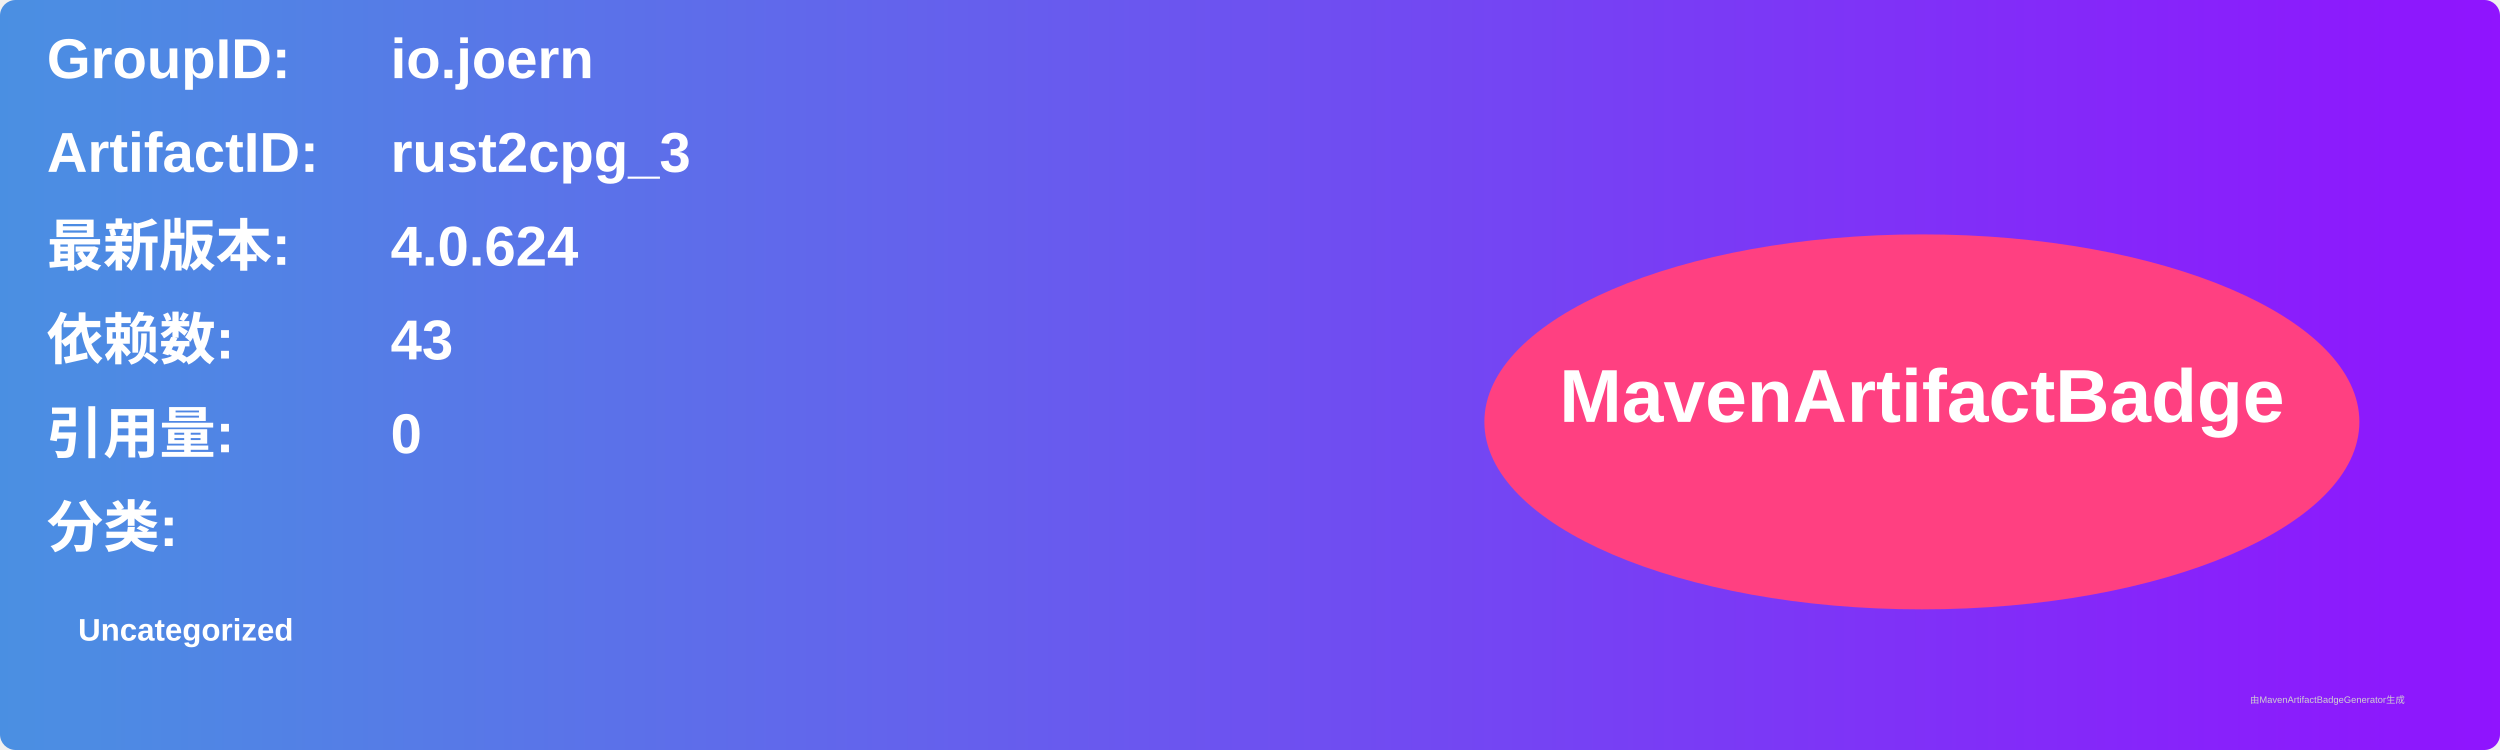
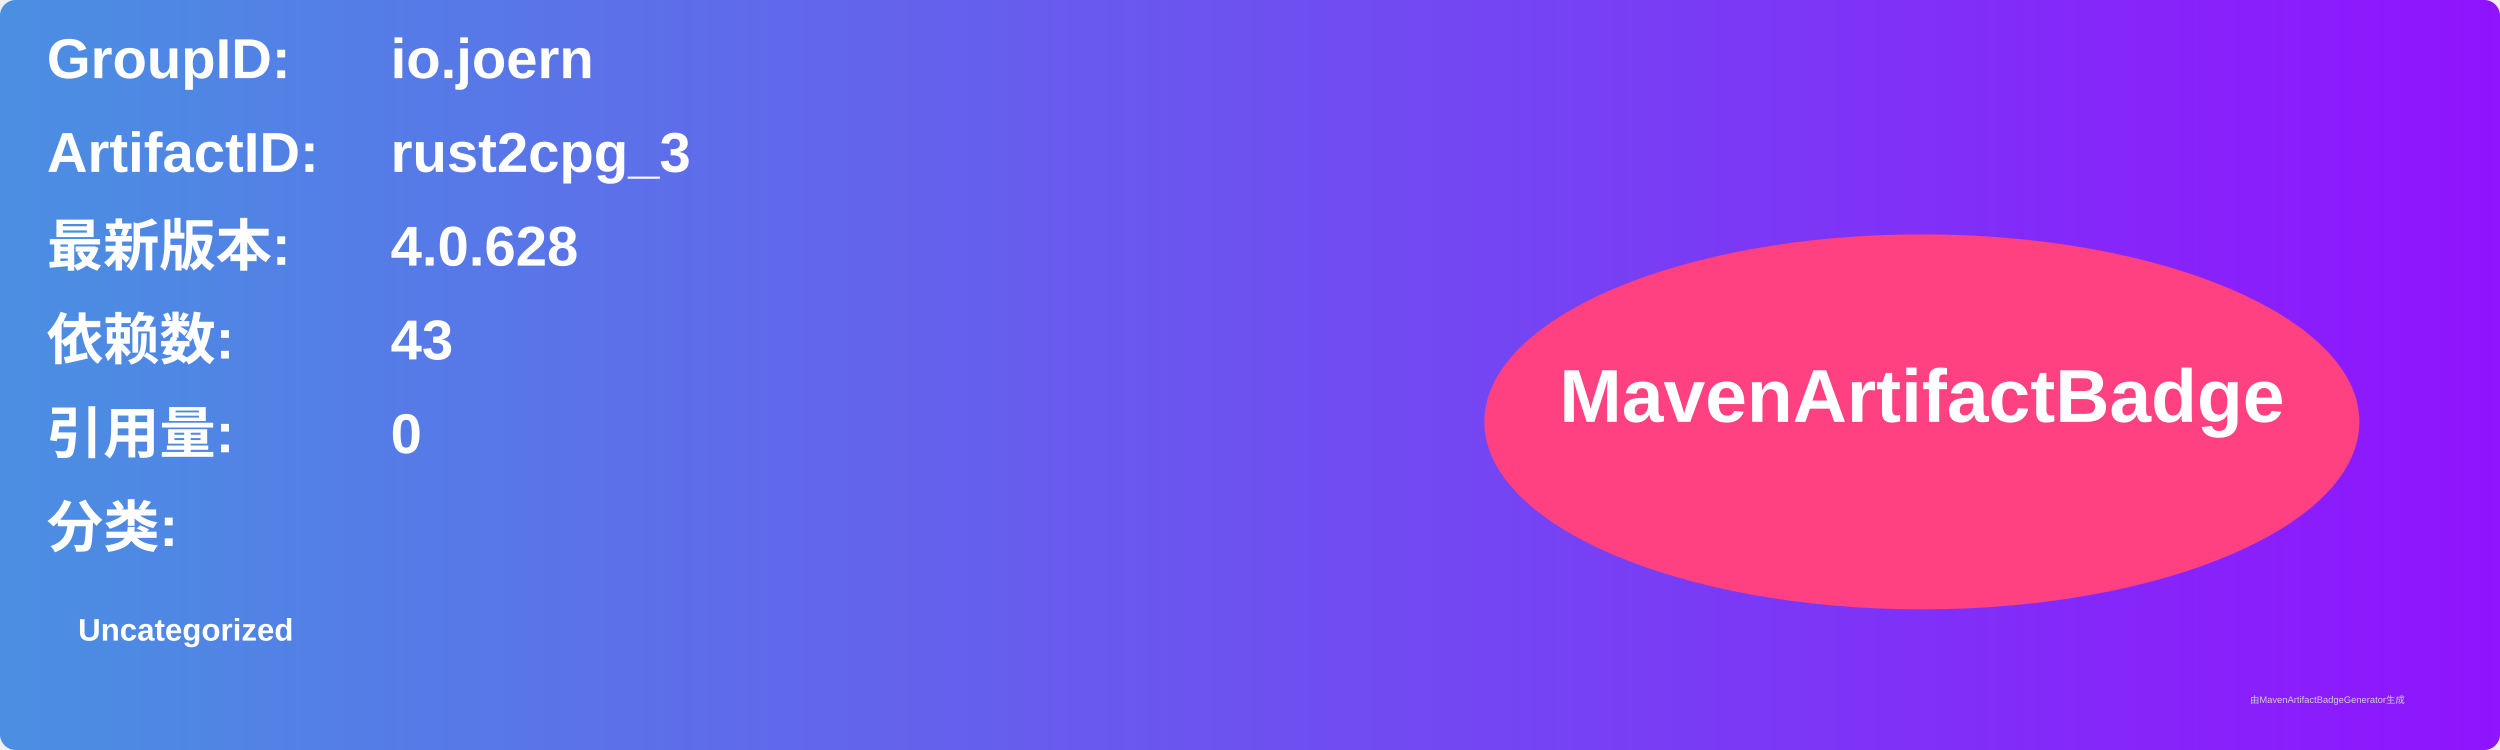
<svg xmlns="http://www.w3.org/2000/svg" width="800" height="240" viewBox="0 0 800 240">
  <linearGradient id="grad" x1="0%" y1="0%" x2="100%" y2="0%">
    <stop offset="0%" stop-color="#4a90e2" />
    <stop offset="100%" stop-color="#9013fe" />
  </linearGradient>
  <rect width="100%" height="100%" rx="5" ry="5" fill="url(#grad)" />
  <g transform="translate(15, 15)">
    <text x="0" y="10" font-family="Arial" font-size="18" fill="white" font-weight="bold" width="260">GroupID:</text>
    <text x="110" y="10" font-family="Arial" font-size="18" fill="white" font-weight="bold" width="460">io.joern</text>
    <text x="0" y="40" font-family="Arial" font-size="18" fill="white" font-weight="bold" width="260">ArtifactID:</text>
    <text x="110" y="40" font-family="Arial" font-size="18" fill="white" font-weight="bold" width="460">rust2cpg_3</text>
    <text x="0" y="70" font-family="Arial" font-size="18" fill="white" font-weight="bold">最新版本:</text>
    <text x="110" y="70" font-family="Arial" font-size="18" fill="white" font-weight="bold">
-       <tspan font-weight="bold">4.0.624</tspan>
+       <tspan font-weight="bold">4.0.628</tspan>
    </text>
    <text x="0" y="100" font-family="Arial" font-size="18" fill="white" font-weight="bold">依赖数: </text>
    <text x="110" y="100" font-family="Arial" font-size="18" fill="white">
      <tspan font-weight="bold">43</tspan>
    </text>
    <text x="0" y="130" font-family="Arial" font-size="18" fill="white" font-weight="bold">引用量: </text>
    <text x="110" y="130" font-family="Arial" font-size="18" fill="white">
      <tspan font-weight="bold">0</tspan>
    </text>
    <text x="0" y="160" font-family="Arial" font-size="18" fill="white" font-weight="bold">分类:</text>
    <text x="10" y="190" font-family="Arial" font-size="10" fill="white">
      <tspan font-weight="bold">Uncategorized</tspan>
    </text>
    <ellipse cx="600" cy="120" rx="140" ry="60" fill="#ff4081" />
    <text x="600" y="120" text-anchor="middle" font-family="Arial" font-size="24" fill="white" font-weight="bold">MavenArtifactBadge</text>
  </g>
  <text x="720" y="225" font-family="Arial" font-size="3" fill="#d0d0d0">由MavenArtifactBadgeGenerator生成</text>
</svg>
